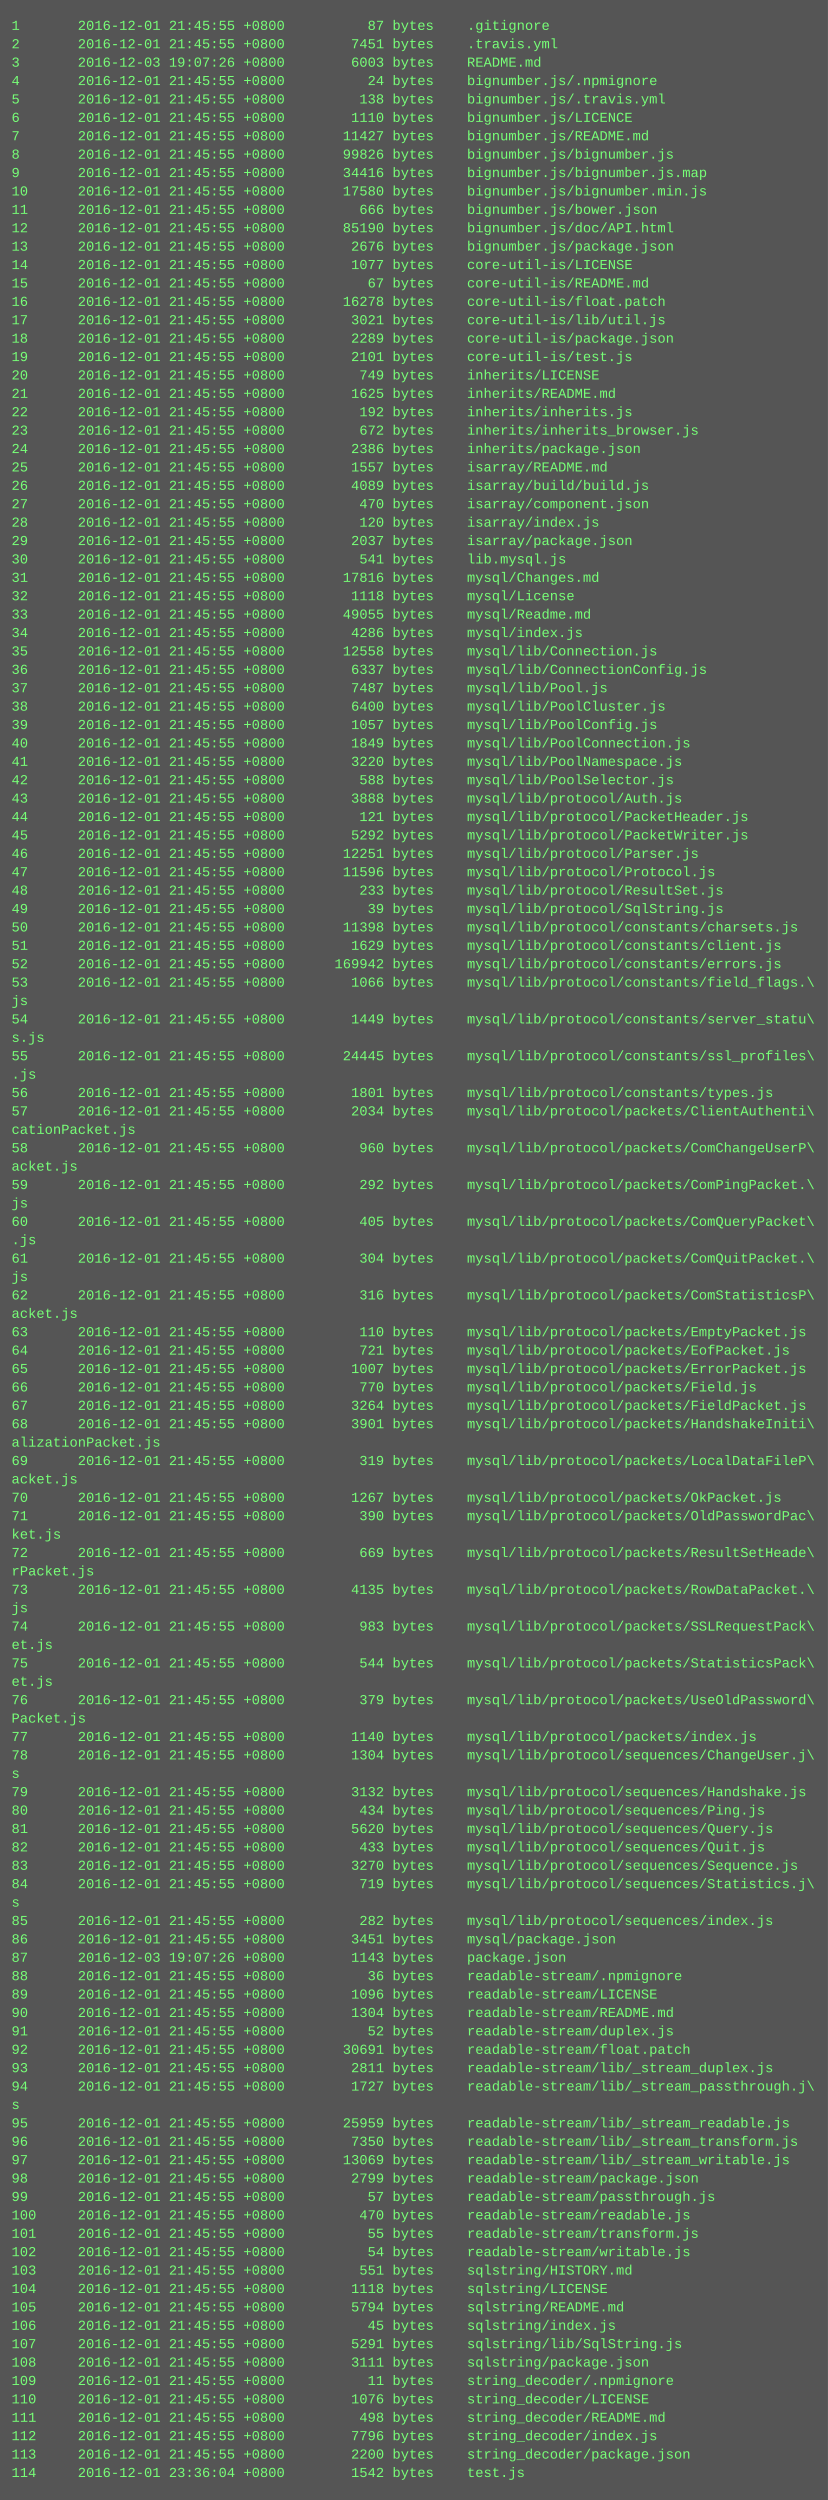
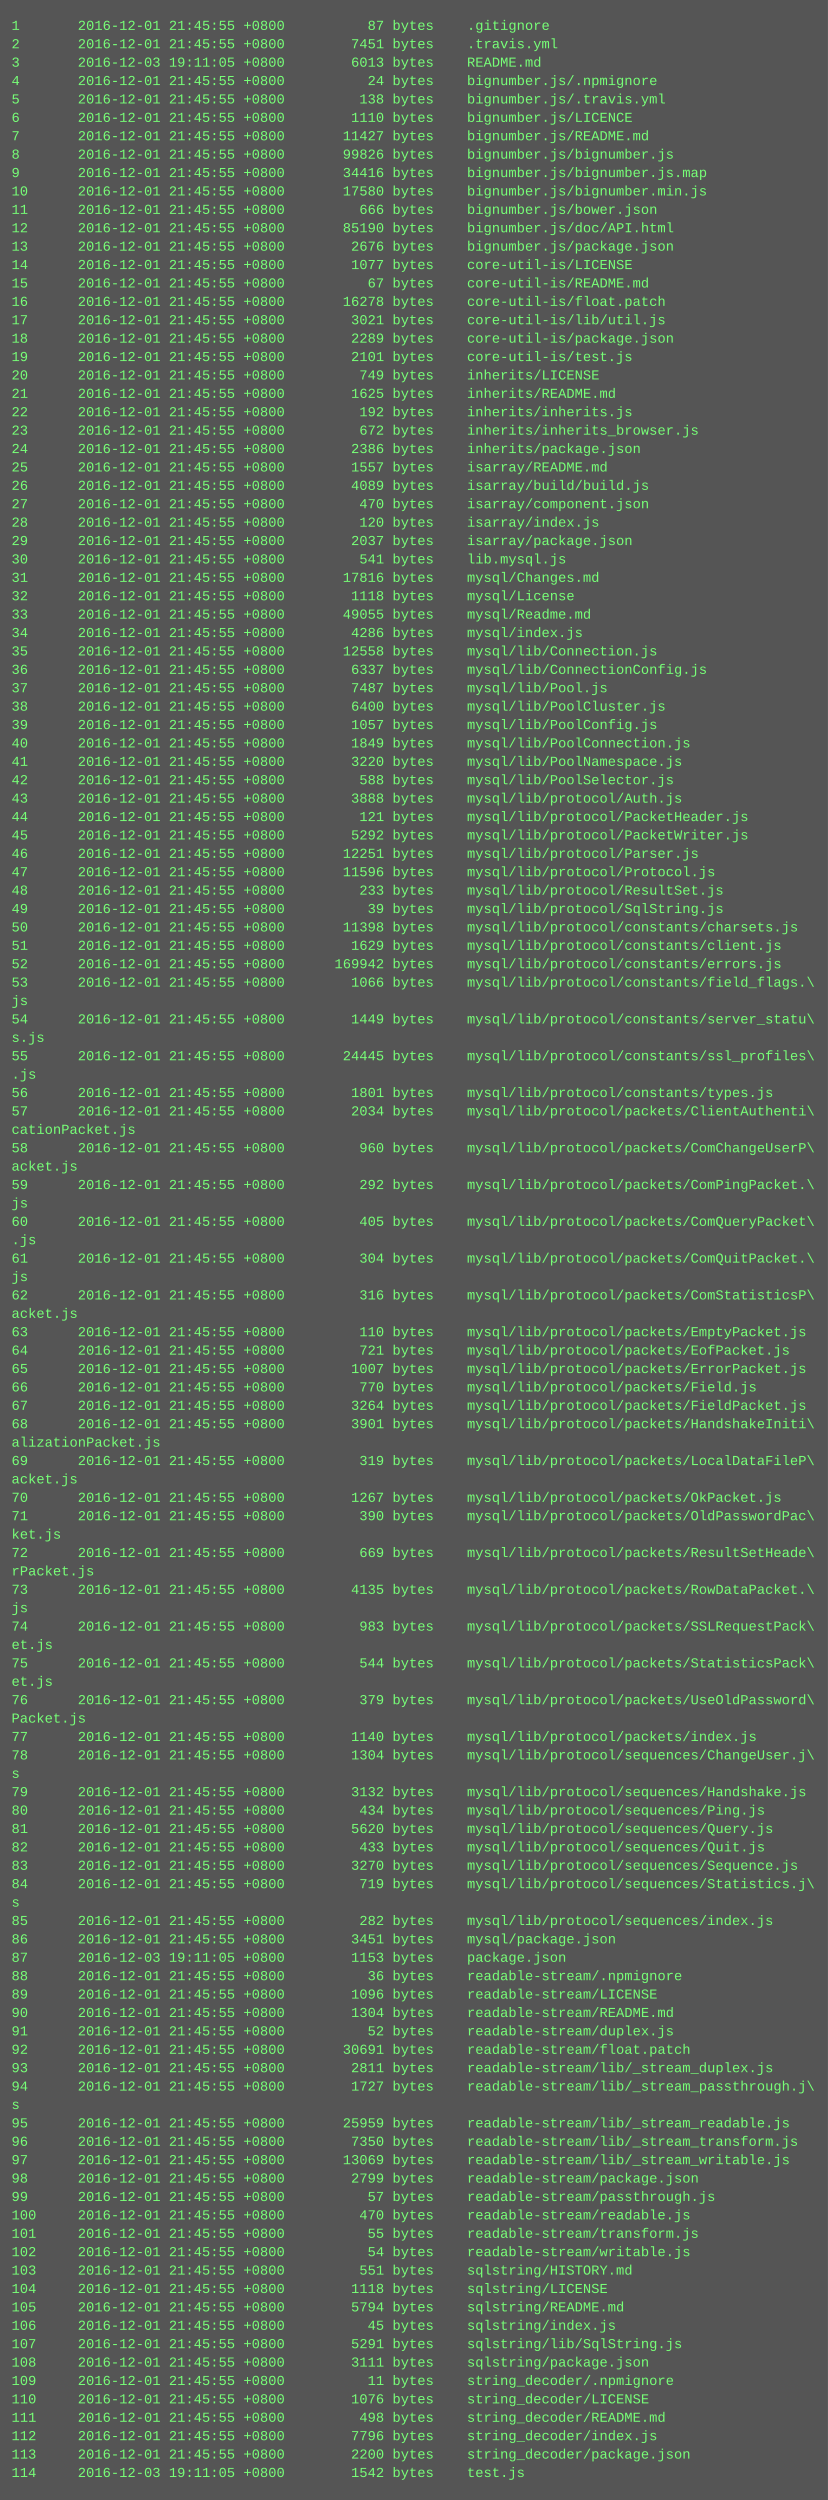
<svg xmlns="http://www.w3.org/2000/svg" height="2174" width="720">
  <rect height="2174" fill="#555" width="720" />
  <text fill="#7f7" font-family="Courier New" font-size="12" xml:space="preserve">
    <tspan x="10" y="26">1       2016-12-01 21:45:55 +0800          87 bytes    .gitignore</tspan>
    <tspan x="10" y="42">2       2016-12-01 21:45:55 +0800        7451 bytes    .travis.yml</tspan>
-     <tspan x="10" y="58">3       2016-12-03 19:07:26 +0800        6003 bytes    README.md</tspan>
+     <tspan x="10" y="58">3       2016-12-03 19:11:05 +0800        6013 bytes    README.md</tspan>
    <tspan x="10" y="74">4       2016-12-01 21:45:55 +0800          24 bytes    bignumber.js/.npmignore</tspan>
    <tspan x="10" y="90">5       2016-12-01 21:45:55 +0800         138 bytes    bignumber.js/.travis.yml</tspan>
    <tspan x="10" y="106">6       2016-12-01 21:45:55 +0800        1110 bytes    bignumber.js/LICENCE</tspan>
    <tspan x="10" y="122">7       2016-12-01 21:45:55 +0800       11427 bytes    bignumber.js/README.md</tspan>
    <tspan x="10" y="138">8       2016-12-01 21:45:55 +0800       99826 bytes    bignumber.js/bignumber.js</tspan>
    <tspan x="10" y="154">9       2016-12-01 21:45:55 +0800       34416 bytes    bignumber.js/bignumber.js.map</tspan>
    <tspan x="10" y="170">10      2016-12-01 21:45:55 +0800       17580 bytes    bignumber.js/bignumber.min.js</tspan>
    <tspan x="10" y="186">11      2016-12-01 21:45:55 +0800         666 bytes    bignumber.js/bower.json</tspan>
    <tspan x="10" y="202">12      2016-12-01 21:45:55 +0800       85190 bytes    bignumber.js/doc/API.html</tspan>
    <tspan x="10" y="218">13      2016-12-01 21:45:55 +0800        2676 bytes    bignumber.js/package.json</tspan>
    <tspan x="10" y="234">14      2016-12-01 21:45:55 +0800        1077 bytes    core-util-is/LICENSE</tspan>
    <tspan x="10" y="250">15      2016-12-01 21:45:55 +0800          67 bytes    core-util-is/README.md</tspan>
    <tspan x="10" y="266">16      2016-12-01 21:45:55 +0800       16278 bytes    core-util-is/float.patch</tspan>
    <tspan x="10" y="282">17      2016-12-01 21:45:55 +0800        3021 bytes    core-util-is/lib/util.js</tspan>
    <tspan x="10" y="298">18      2016-12-01 21:45:55 +0800        2289 bytes    core-util-is/package.json</tspan>
    <tspan x="10" y="314">19      2016-12-01 21:45:55 +0800        2101 bytes    core-util-is/test.js</tspan>
    <tspan x="10" y="330">20      2016-12-01 21:45:55 +0800         749 bytes    inherits/LICENSE</tspan>
    <tspan x="10" y="346">21      2016-12-01 21:45:55 +0800        1625 bytes    inherits/README.md</tspan>
    <tspan x="10" y="362">22      2016-12-01 21:45:55 +0800         192 bytes    inherits/inherits.js</tspan>
    <tspan x="10" y="378">23      2016-12-01 21:45:55 +0800         672 bytes    inherits/inherits_browser.js</tspan>
    <tspan x="10" y="394">24      2016-12-01 21:45:55 +0800        2386 bytes    inherits/package.json</tspan>
    <tspan x="10" y="410">25      2016-12-01 21:45:55 +0800        1557 bytes    isarray/README.md</tspan>
    <tspan x="10" y="426">26      2016-12-01 21:45:55 +0800        4089 bytes    isarray/build/build.js</tspan>
    <tspan x="10" y="442">27      2016-12-01 21:45:55 +0800         470 bytes    isarray/component.json</tspan>
    <tspan x="10" y="458">28      2016-12-01 21:45:55 +0800         120 bytes    isarray/index.js</tspan>
    <tspan x="10" y="474">29      2016-12-01 21:45:55 +0800        2037 bytes    isarray/package.json</tspan>
    <tspan x="10" y="490">30      2016-12-01 21:45:55 +0800         541 bytes    lib.mysql.js</tspan>
    <tspan x="10" y="506">31      2016-12-01 21:45:55 +0800       17816 bytes    mysql/Changes.md</tspan>
    <tspan x="10" y="522">32      2016-12-01 21:45:55 +0800        1118 bytes    mysql/License</tspan>
    <tspan x="10" y="538">33      2016-12-01 21:45:55 +0800       49055 bytes    mysql/Readme.md</tspan>
    <tspan x="10" y="554">34      2016-12-01 21:45:55 +0800        4286 bytes    mysql/index.js</tspan>
    <tspan x="10" y="570">35      2016-12-01 21:45:55 +0800       12558 bytes    mysql/lib/Connection.js</tspan>
    <tspan x="10" y="586">36      2016-12-01 21:45:55 +0800        6337 bytes    mysql/lib/ConnectionConfig.js</tspan>
    <tspan x="10" y="602">37      2016-12-01 21:45:55 +0800        7487 bytes    mysql/lib/Pool.js</tspan>
    <tspan x="10" y="618">38      2016-12-01 21:45:55 +0800        6400 bytes    mysql/lib/PoolCluster.js</tspan>
    <tspan x="10" y="634">39      2016-12-01 21:45:55 +0800        1057 bytes    mysql/lib/PoolConfig.js</tspan>
    <tspan x="10" y="650">40      2016-12-01 21:45:55 +0800        1849 bytes    mysql/lib/PoolConnection.js</tspan>
    <tspan x="10" y="666">41      2016-12-01 21:45:55 +0800        3220 bytes    mysql/lib/PoolNamespace.js</tspan>
    <tspan x="10" y="682">42      2016-12-01 21:45:55 +0800         588 bytes    mysql/lib/PoolSelector.js</tspan>
    <tspan x="10" y="698">43      2016-12-01 21:45:55 +0800        3888 bytes    mysql/lib/protocol/Auth.js</tspan>
    <tspan x="10" y="714">44      2016-12-01 21:45:55 +0800         121 bytes    mysql/lib/protocol/PacketHeader.js</tspan>
    <tspan x="10" y="730">45      2016-12-01 21:45:55 +0800        5292 bytes    mysql/lib/protocol/PacketWriter.js</tspan>
    <tspan x="10" y="746">46      2016-12-01 21:45:55 +0800       12251 bytes    mysql/lib/protocol/Parser.js</tspan>
    <tspan x="10" y="762">47      2016-12-01 21:45:55 +0800       11596 bytes    mysql/lib/protocol/Protocol.js</tspan>
    <tspan x="10" y="778">48      2016-12-01 21:45:55 +0800         233 bytes    mysql/lib/protocol/ResultSet.js</tspan>
    <tspan x="10" y="794">49      2016-12-01 21:45:55 +0800          39 bytes    mysql/lib/protocol/SqlString.js</tspan>
    <tspan x="10" y="810">50      2016-12-01 21:45:55 +0800       11398 bytes    mysql/lib/protocol/constants/charsets.js</tspan>
    <tspan x="10" y="826">51      2016-12-01 21:45:55 +0800        1629 bytes    mysql/lib/protocol/constants/client.js</tspan>
    <tspan x="10" y="842">52      2016-12-01 21:45:55 +0800      169942 bytes    mysql/lib/protocol/constants/errors.js</tspan>
    <tspan x="10" y="858">53      2016-12-01 21:45:55 +0800        1066 bytes    mysql/lib/protocol/constants/field_flags.\</tspan>
    <tspan x="10" y="874">js</tspan>
    <tspan x="10" y="890">54      2016-12-01 21:45:55 +0800        1449 bytes    mysql/lib/protocol/constants/server_statu\</tspan>
    <tspan x="10" y="906">s.js</tspan>
    <tspan x="10" y="922">55      2016-12-01 21:45:55 +0800       24445 bytes    mysql/lib/protocol/constants/ssl_profiles\</tspan>
    <tspan x="10" y="938">.js</tspan>
    <tspan x="10" y="954">56      2016-12-01 21:45:55 +0800        1801 bytes    mysql/lib/protocol/constants/types.js</tspan>
    <tspan x="10" y="970">57      2016-12-01 21:45:55 +0800        2034 bytes    mysql/lib/protocol/packets/ClientAuthenti\</tspan>
    <tspan x="10" y="986">cationPacket.js</tspan>
    <tspan x="10" y="1002">58      2016-12-01 21:45:55 +0800         960 bytes    mysql/lib/protocol/packets/ComChangeUserP\</tspan>
    <tspan x="10" y="1018">acket.js</tspan>
    <tspan x="10" y="1034">59      2016-12-01 21:45:55 +0800         292 bytes    mysql/lib/protocol/packets/ComPingPacket.\</tspan>
    <tspan x="10" y="1050">js</tspan>
    <tspan x="10" y="1066">60      2016-12-01 21:45:55 +0800         405 bytes    mysql/lib/protocol/packets/ComQueryPacket\</tspan>
    <tspan x="10" y="1082">.js</tspan>
    <tspan x="10" y="1098">61      2016-12-01 21:45:55 +0800         304 bytes    mysql/lib/protocol/packets/ComQuitPacket.\</tspan>
    <tspan x="10" y="1114">js</tspan>
    <tspan x="10" y="1130">62      2016-12-01 21:45:55 +0800         316 bytes    mysql/lib/protocol/packets/ComStatisticsP\</tspan>
    <tspan x="10" y="1146">acket.js</tspan>
    <tspan x="10" y="1162">63      2016-12-01 21:45:55 +0800         110 bytes    mysql/lib/protocol/packets/EmptyPacket.js</tspan>
    <tspan x="10" y="1178">64      2016-12-01 21:45:55 +0800         721 bytes    mysql/lib/protocol/packets/EofPacket.js</tspan>
    <tspan x="10" y="1194">65      2016-12-01 21:45:55 +0800        1007 bytes    mysql/lib/protocol/packets/ErrorPacket.js</tspan>
    <tspan x="10" y="1210">66      2016-12-01 21:45:55 +0800         770 bytes    mysql/lib/protocol/packets/Field.js</tspan>
    <tspan x="10" y="1226">67      2016-12-01 21:45:55 +0800        3264 bytes    mysql/lib/protocol/packets/FieldPacket.js</tspan>
    <tspan x="10" y="1242">68      2016-12-01 21:45:55 +0800        3901 bytes    mysql/lib/protocol/packets/HandshakeIniti\</tspan>
    <tspan x="10" y="1258">alizationPacket.js</tspan>
    <tspan x="10" y="1274">69      2016-12-01 21:45:55 +0800         319 bytes    mysql/lib/protocol/packets/LocalDataFileP\</tspan>
    <tspan x="10" y="1290">acket.js</tspan>
    <tspan x="10" y="1306">70      2016-12-01 21:45:55 +0800        1267 bytes    mysql/lib/protocol/packets/OkPacket.js</tspan>
    <tspan x="10" y="1322">71      2016-12-01 21:45:55 +0800         390 bytes    mysql/lib/protocol/packets/OldPasswordPac\</tspan>
    <tspan x="10" y="1338">ket.js</tspan>
    <tspan x="10" y="1354">72      2016-12-01 21:45:55 +0800         669 bytes    mysql/lib/protocol/packets/ResultSetHeade\</tspan>
    <tspan x="10" y="1370">rPacket.js</tspan>
    <tspan x="10" y="1386">73      2016-12-01 21:45:55 +0800        4135 bytes    mysql/lib/protocol/packets/RowDataPacket.\</tspan>
    <tspan x="10" y="1402">js</tspan>
    <tspan x="10" y="1418">74      2016-12-01 21:45:55 +0800         983 bytes    mysql/lib/protocol/packets/SSLRequestPack\</tspan>
    <tspan x="10" y="1434">et.js</tspan>
    <tspan x="10" y="1450">75      2016-12-01 21:45:55 +0800         544 bytes    mysql/lib/protocol/packets/StatisticsPack\</tspan>
    <tspan x="10" y="1466">et.js</tspan>
    <tspan x="10" y="1482">76      2016-12-01 21:45:55 +0800         379 bytes    mysql/lib/protocol/packets/UseOldPassword\</tspan>
    <tspan x="10" y="1498">Packet.js</tspan>
    <tspan x="10" y="1514">77      2016-12-01 21:45:55 +0800        1140 bytes    mysql/lib/protocol/packets/index.js</tspan>
    <tspan x="10" y="1530">78      2016-12-01 21:45:55 +0800        1304 bytes    mysql/lib/protocol/sequences/ChangeUser.j\</tspan>
    <tspan x="10" y="1546">s</tspan>
    <tspan x="10" y="1562">79      2016-12-01 21:45:55 +0800        3132 bytes    mysql/lib/protocol/sequences/Handshake.js</tspan>
    <tspan x="10" y="1578">80      2016-12-01 21:45:55 +0800         434 bytes    mysql/lib/protocol/sequences/Ping.js</tspan>
    <tspan x="10" y="1594">81      2016-12-01 21:45:55 +0800        5620 bytes    mysql/lib/protocol/sequences/Query.js</tspan>
    <tspan x="10" y="1610">82      2016-12-01 21:45:55 +0800         433 bytes    mysql/lib/protocol/sequences/Quit.js</tspan>
    <tspan x="10" y="1626">83      2016-12-01 21:45:55 +0800        3270 bytes    mysql/lib/protocol/sequences/Sequence.js</tspan>
    <tspan x="10" y="1642">84      2016-12-01 21:45:55 +0800         719 bytes    mysql/lib/protocol/sequences/Statistics.j\</tspan>
    <tspan x="10" y="1658">s</tspan>
    <tspan x="10" y="1674">85      2016-12-01 21:45:55 +0800         282 bytes    mysql/lib/protocol/sequences/index.js</tspan>
    <tspan x="10" y="1690">86      2016-12-01 21:45:55 +0800        3451 bytes    mysql/package.json</tspan>
-     <tspan x="10" y="1706">87      2016-12-03 19:07:26 +0800        1143 bytes    package.json</tspan>
+     <tspan x="10" y="1706">87      2016-12-03 19:11:05 +0800        1153 bytes    package.json</tspan>
    <tspan x="10" y="1722">88      2016-12-01 21:45:55 +0800          36 bytes    readable-stream/.npmignore</tspan>
    <tspan x="10" y="1738">89      2016-12-01 21:45:55 +0800        1096 bytes    readable-stream/LICENSE</tspan>
    <tspan x="10" y="1754">90      2016-12-01 21:45:55 +0800        1304 bytes    readable-stream/README.md</tspan>
    <tspan x="10" y="1770">91      2016-12-01 21:45:55 +0800          52 bytes    readable-stream/duplex.js</tspan>
    <tspan x="10" y="1786">92      2016-12-01 21:45:55 +0800       30691 bytes    readable-stream/float.patch</tspan>
    <tspan x="10" y="1802">93      2016-12-01 21:45:55 +0800        2811 bytes    readable-stream/lib/_stream_duplex.js</tspan>
    <tspan x="10" y="1818">94      2016-12-01 21:45:55 +0800        1727 bytes    readable-stream/lib/_stream_passthrough.j\</tspan>
    <tspan x="10" y="1834">s</tspan>
    <tspan x="10" y="1850">95      2016-12-01 21:45:55 +0800       25959 bytes    readable-stream/lib/_stream_readable.js</tspan>
    <tspan x="10" y="1866">96      2016-12-01 21:45:55 +0800        7350 bytes    readable-stream/lib/_stream_transform.js</tspan>
    <tspan x="10" y="1882">97      2016-12-01 21:45:55 +0800       13069 bytes    readable-stream/lib/_stream_writable.js</tspan>
    <tspan x="10" y="1898">98      2016-12-01 21:45:55 +0800        2799 bytes    readable-stream/package.json</tspan>
    <tspan x="10" y="1914">99      2016-12-01 21:45:55 +0800          57 bytes    readable-stream/passthrough.js</tspan>
    <tspan x="10" y="1930">100     2016-12-01 21:45:55 +0800         470 bytes    readable-stream/readable.js</tspan>
    <tspan x="10" y="1946">101     2016-12-01 21:45:55 +0800          55 bytes    readable-stream/transform.js</tspan>
    <tspan x="10" y="1962">102     2016-12-01 21:45:55 +0800          54 bytes    readable-stream/writable.js</tspan>
    <tspan x="10" y="1978">103     2016-12-01 21:45:55 +0800         551 bytes    sqlstring/HISTORY.md</tspan>
    <tspan x="10" y="1994">104     2016-12-01 21:45:55 +0800        1118 bytes    sqlstring/LICENSE</tspan>
    <tspan x="10" y="2010">105     2016-12-01 21:45:55 +0800        5794 bytes    sqlstring/README.md</tspan>
    <tspan x="10" y="2026">106     2016-12-01 21:45:55 +0800          45 bytes    sqlstring/index.js</tspan>
    <tspan x="10" y="2042">107     2016-12-01 21:45:55 +0800        5291 bytes    sqlstring/lib/SqlString.js</tspan>
    <tspan x="10" y="2058">108     2016-12-01 21:45:55 +0800        3111 bytes    sqlstring/package.json</tspan>
    <tspan x="10" y="2074">109     2016-12-01 21:45:55 +0800          11 bytes    string_decoder/.npmignore</tspan>
    <tspan x="10" y="2090">110     2016-12-01 21:45:55 +0800        1076 bytes    string_decoder/LICENSE</tspan>
    <tspan x="10" y="2106">111     2016-12-01 21:45:55 +0800         498 bytes    string_decoder/README.md</tspan>
    <tspan x="10" y="2122">112     2016-12-01 21:45:55 +0800        7796 bytes    string_decoder/index.js</tspan>
    <tspan x="10" y="2138">113     2016-12-01 21:45:55 +0800        2200 bytes    string_decoder/package.json</tspan>
-     <tspan x="10" y="2154">114     2016-12-01 23:36:04 +0800        1542 bytes    test.js</tspan>
+     <tspan x="10" y="2154">114     2016-12-03 19:11:05 +0800        1542 bytes    test.js</tspan>
  </text>
</svg>
